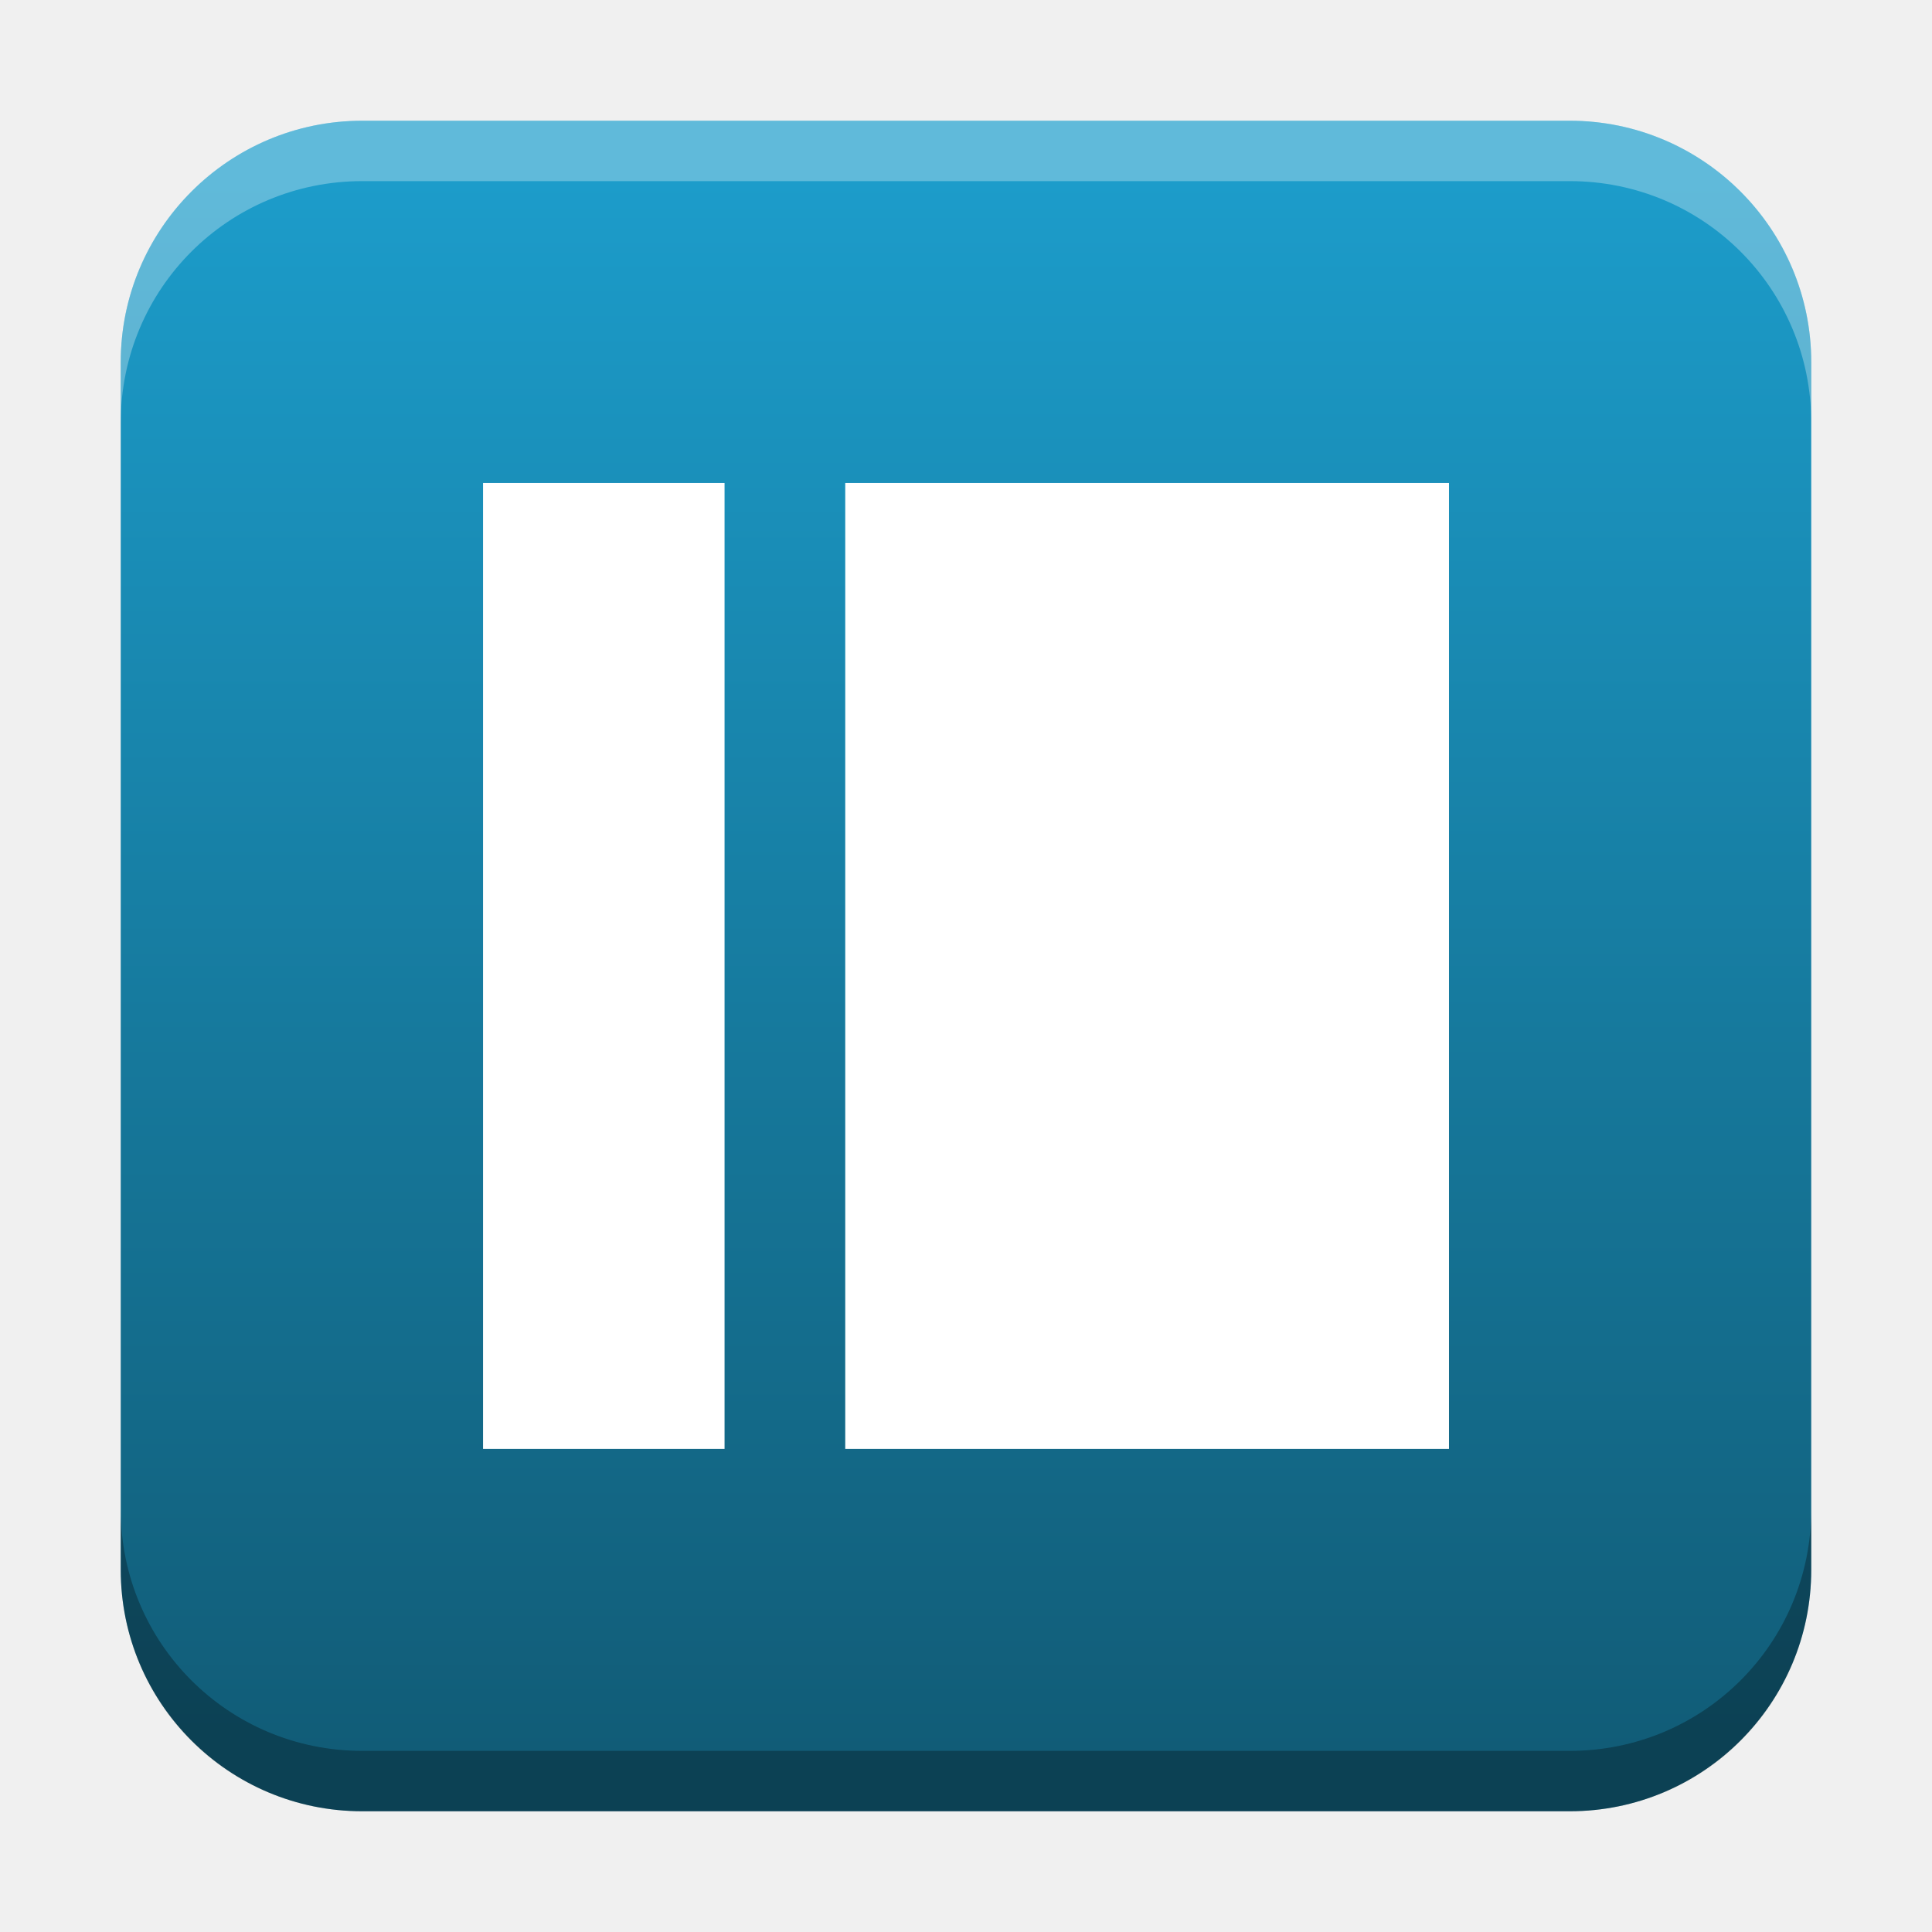
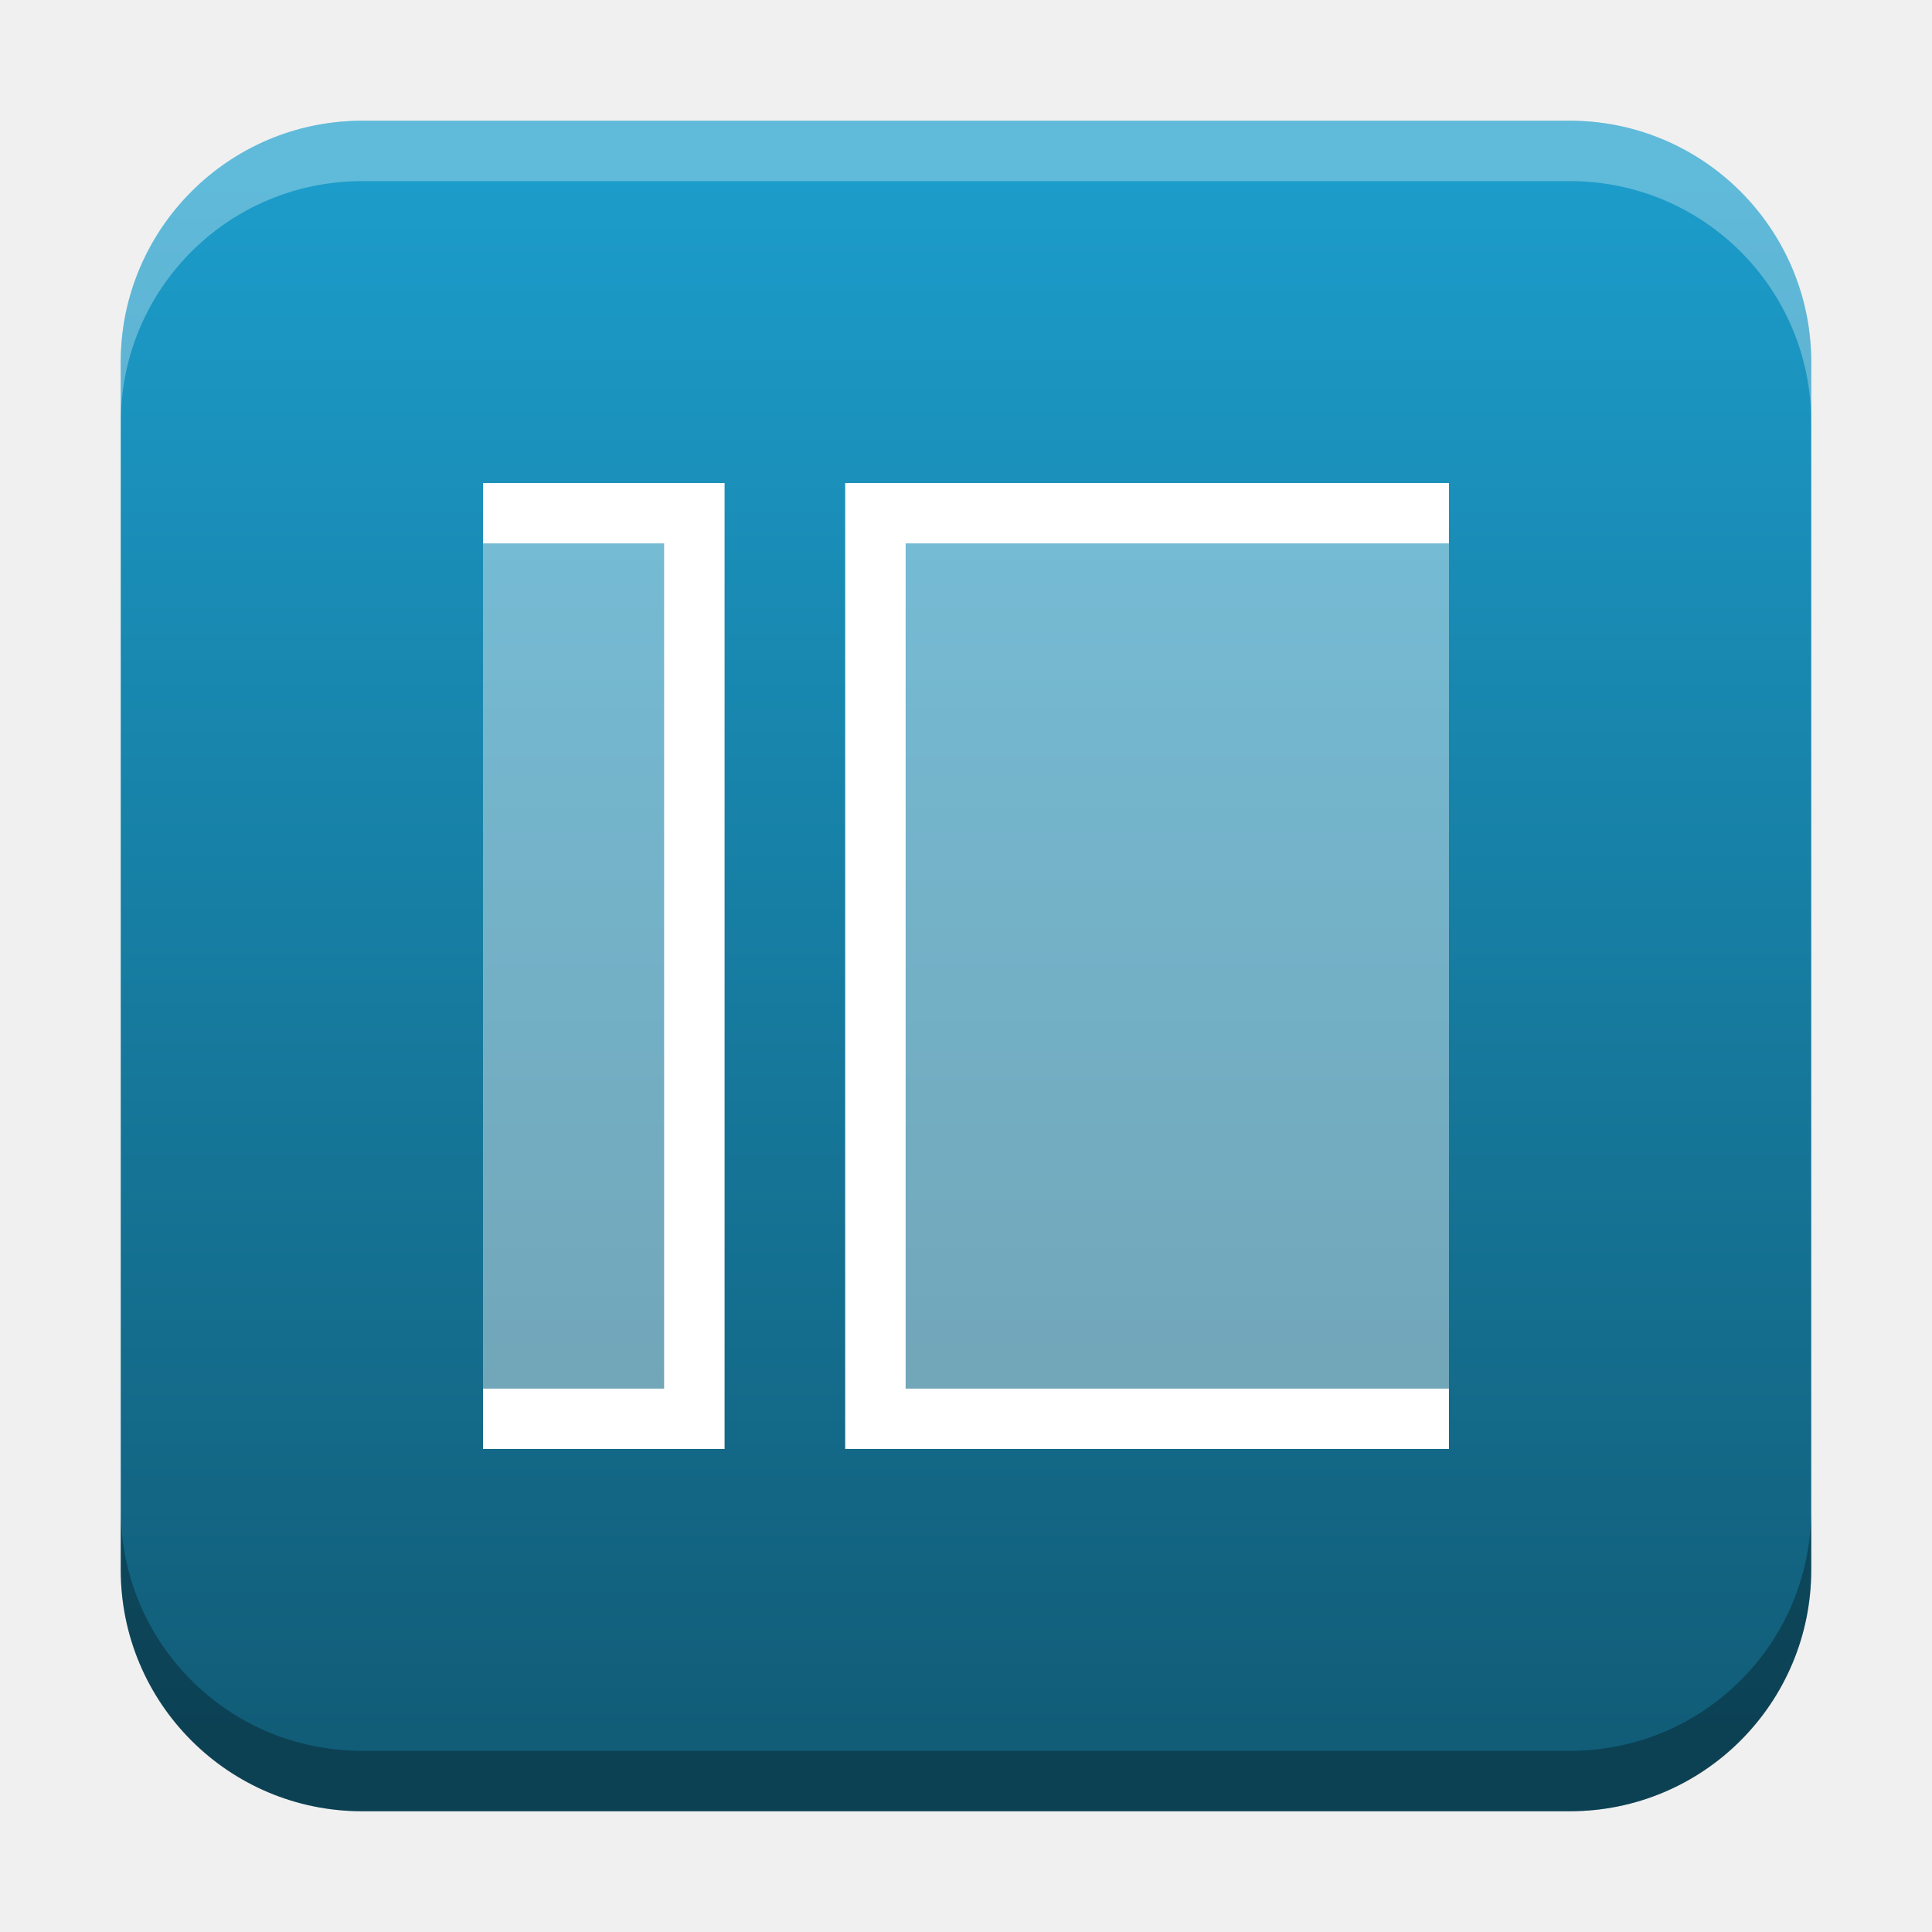
<svg xmlns="http://www.w3.org/2000/svg" xmlns:xlink="http://www.w3.org/1999/xlink" width="32" height="32" id="svg2" version="1.1">
  <defs id="defs4">
-     <linearGradient id="linearGradient1267">
-       <stop style="stop-color:#1c9cca;stop-opacity:1" offset="0" id="stop1265" />
-       <stop style="stop-color:#115c77;stop-opacity:1;" offset="1" id="stop1263" />
-     </linearGradient>
    <linearGradient id="linearGradient8471">
      <stop id="stop8467" offset="0" style="stop-color:#2aa9c7;stop-opacity:1" />
      <stop id="stop8469" offset="1" style="stop-color:#297fcc;stop-opacity:1" />
    </linearGradient>
    <linearGradient id="linearGradient5306">
      <stop style="stop-color:#ffffff;stop-opacity:0.099;" offset="0" id="stop5308" />
      <stop style="stop-color:#ffffff;stop-opacity:0;" offset="1" id="stop5310" />
    </linearGradient>
    <linearGradient id="linearGradient5290">
      <stop style="stop-color:#00ffff;stop-opacity:0.098;" offset="0" id="stop5292" />
      <stop id="stop6740" offset="0.5" style="stop-color:#00ff7f;stop-opacity:0.047;" />
      <stop style="stop-color:#00ff00;stop-opacity:0;" offset="1" id="stop5294" />
    </linearGradient>
    <linearGradient id="linearGradient5188">
      <stop style="stop-color:#64b5f6;stop-opacity:0.247;" offset="0" id="stop5198" />
      <stop style="stop-color:#64b5f6;stop-opacity:0;" offset="1" id="stop5192" />
    </linearGradient>
    <linearGradient id="linearGradient3975">
      <stop style="stop-color:#ff5555;stop-opacity:1;" offset="0" id="stop3977" />
    </linearGradient>
    <linearGradient id="linearGradient3969">
      <stop style="stop-color:#87cdde;stop-opacity:1;" offset="0" id="stop3971" />
    </linearGradient>
    <filter id="filter3945" x="0" y="6" width="1.2" style="color-interpolation-filters:sRGB">
      <feDiffuseLighting id="feDiffuseLighting3947" lighting-color="#fdfdfd" surfaceScale="121.495" diffuseConstant="28.448" />
    </filter>
    <filter id="filter3979" style="color-interpolation-filters:sRGB">
      <feFlood flood-opacity="0.2" flood-color="rgb(0,0,0)" result="flood" id="feFlood3981" />
      <feComposite in="flood" in2="SourceGraphic" operator="in" result="composite1" id="feComposite3983" />
      <feGaussianBlur stdDeviation="6" result="blur" id="feGaussianBlur3985" />
      <feOffset dx="0" dy="6" result="offset" id="feOffset3987" />
      <feComposite in="SourceGraphic" in2="offset" operator="over" result="fbSourceGraphic" id="feComposite3989" />
      <feColorMatrix result="fbSourceGraphicAlpha" in="fbSourceGraphic" values="0 0 0 -1 0 0 0 0 -1 0 0 0 0 -1 0 0 0 0 1 0" id="feColorMatrix3991" />
      <feFlood id="feFlood3993" flood-opacity="0.2" flood-color="rgb(0,0,0)" result="flood" in="fbSourceGraphic" />
      <feComposite id="feComposite3995" in2="fbSourceGraphic" in="flood" operator="in" result="composite1" />
      <feGaussianBlur id="feGaussianBlur3997" stdDeviation="6" result="blur" />
      <feOffset id="feOffset3999" dx="0" dy="6" result="offset" />
      <feComposite id="feComposite4001" in2="offset" in="fbSourceGraphic" operator="over" result="composite2" />
    </filter>
    <filter style="color-interpolation-filters:sRGB" id="filter3876">
      <feFlood flood-opacity="0.2" flood-color="rgb(0,0,0)" result="flood" id="feFlood3878" />
      <feComposite in="flood" in2="SourceGraphic" operator="in" result="composite1" id="feComposite3880" />
      <feGaussianBlur stdDeviation="6" result="blur" id="feGaussianBlur3882" />
      <feOffset dx="0" dy="6" result="offset" id="feOffset3884" />
      <feComposite in="SourceGraphic" in2="offset" operator="over" result="fbSourceGraphic" id="feComposite3886" />
      <feColorMatrix result="fbSourceGraphicAlpha" in="fbSourceGraphic" values="0 0 0 -1 0 0 0 0 -1 0 0 0 0 -1 0 0 0 0 1 0" id="feColorMatrix3888" />
      <feFlood id="feFlood3890" flood-opacity="0.397" flood-color="rgb(0,0,0)" result="flood" in="fbSourceGraphic" />
      <feComposite id="feComposite3892" in2="fbSourceGraphic" in="flood" operator="in" result="composite1" />
      <feGaussianBlur id="feGaussianBlur3894" stdDeviation="19.2" result="blur" />
      <feOffset id="feOffset3896" dx="0" dy="6" result="offset" />
      <feComposite id="feComposite3898" in2="offset" in="fbSourceGraphic" operator="over" result="fbSourceGraphic" />
      <feColorMatrix result="fbSourceGraphicAlpha" in="fbSourceGraphic" values="0 0 0 -1 0 0 0 0 -1 0 0 0 0 -1 0 0 0 0 1 0" id="feColorMatrix3900" />
      <feFlood id="feFlood3902" flood-opacity="0.8" flood-color="rgb(0,0,0)" result="flood" in="fbSourceGraphic" />
      <feComposite id="feComposite3904" in2="fbSourceGraphic" in="flood" operator="in" result="composite1" />
      <feGaussianBlur id="feGaussianBlur3906" stdDeviation="19.2" result="blur" />
      <feOffset id="feOffset3908" dx="0" dy="6" result="offset" />
      <feComposite id="feComposite3910" in2="offset" in="fbSourceGraphic" operator="over" result="fbSourceGraphic" />
      <feColorMatrix result="fbSourceGraphicAlpha" in="fbSourceGraphic" values="0 0 0 -1 0 0 0 0 -1 0 0 0 0 -1 0 0 0 0 1 0" id="feColorMatrix3912" />
      <feFlood id="feFlood3914" flood-opacity="0.8" flood-color="rgb(0,0,0)" result="flood" in="fbSourceGraphic" />
      <feComposite id="feComposite3916" in2="fbSourceGraphic" in="flood" operator="in" result="composite1" />
      <feGaussianBlur id="feGaussianBlur3918" stdDeviation="26.1" result="blur" />
      <feOffset id="feOffset3920" dx="0" dy="6" result="offset" />
      <feComposite id="feComposite3922" in2="offset" in="fbSourceGraphic" operator="over" result="fbSourceGraphic" />
      <feColorMatrix result="fbSourceGraphicAlpha" in="fbSourceGraphic" values="0 0 0 -1 0 0 0 0 -1 0 0 0 0 -1 0 0 0 0 1 0" id="feColorMatrix3924" />
      <feFlood id="feFlood3926" flood-opacity="0.8" flood-color="rgb(0,0,0)" result="flood" in="fbSourceGraphic" />
      <feComposite id="feComposite3928" in2="fbSourceGraphic" in="flood" operator="in" result="composite1" />
      <feGaussianBlur id="feGaussianBlur3930" stdDeviation="35.7" result="blur" />
      <feOffset id="feOffset3932" dx="0" dy="6" result="offset" />
      <feComposite id="feComposite3934" in2="offset" in="fbSourceGraphic" operator="over" result="fbSourceGraphic" />
      <feColorMatrix result="fbSourceGraphicAlpha" in="fbSourceGraphic" values="0 0 0 -1 0 0 0 0 -1 0 0 0 0 -1 0 0 0 0 1 0" id="feColorMatrix3936" />
      <feFlood id="feFlood3938" flood-opacity="0.8" flood-color="rgb(0,0,0)" result="flood" in="fbSourceGraphic" />
      <feComposite id="feComposite3940" in2="fbSourceGraphic" in="flood" operator="in" result="composite1" />
      <feGaussianBlur id="feGaussianBlur3942" stdDeviation="6" result="blur" />
      <feOffset id="feOffset3944" dx="0" dy="6" result="offset" />
      <feComposite id="feComposite3946" in2="offset" in="fbSourceGraphic" operator="over" result="fbSourceGraphic" />
      <feColorMatrix result="fbSourceGraphicAlpha" in="fbSourceGraphic" values="0 0 0 -1 0 0 0 0 -1 0 0 0 0 -1 0 0 0 0 1 0" id="feColorMatrix3948" />
      <feFlood id="feFlood3950" flood-opacity="0.8" flood-color="rgb(0,0,0)" result="flood" in="fbSourceGraphic" />
      <feComposite id="feComposite3952" in2="fbSourceGraphic" in="flood" operator="in" result="composite1" />
      <feGaussianBlur id="feGaussianBlur3954" stdDeviation="21.7" result="blur" />
      <feOffset id="feOffset3956" dx="0" dy="6" result="offset" />
      <feComposite id="feComposite3958" in2="offset" in="fbSourceGraphic" operator="over" result="fbSourceGraphic" />
      <feColorMatrix result="fbSourceGraphicAlpha" in="fbSourceGraphic" values="0 0 0 -1 0 0 0 0 -1 0 0 0 0 -1 0 0 0 0 1 0" id="feColorMatrix3960" />
      <feFlood id="feFlood3962" flood-opacity="0.8" flood-color="rgb(0,0,0)" result="flood" in="fbSourceGraphic" />
      <feComposite id="feComposite3964" in2="fbSourceGraphic" in="flood" operator="in" result="composite1" />
      <feGaussianBlur id="feGaussianBlur3966" stdDeviation="21.7" result="blur" />
      <feOffset id="feOffset3968" dx="0" dy="1.9" result="offset" />
      <feComposite id="feComposite3970" in2="offset" in="fbSourceGraphic" operator="over" result="fbSourceGraphic" />
      <feColorMatrix result="fbSourceGraphicAlpha" in="fbSourceGraphic" values="0 0 0 -1 0 0 0 0 -1 0 0 0 0 -1 0 0 0 0 1 0" id="feColorMatrix3972" />
      <feFlood id="feFlood3974" flood-opacity="0.8" flood-color="rgb(0,0,0)" result="flood" in="fbSourceGraphic" />
      <feComposite id="feComposite3976" in2="fbSourceGraphic" in="flood" operator="in" result="composite1" />
      <feGaussianBlur id="feGaussianBlur3978" stdDeviation="21.7" result="blur" />
      <feOffset id="feOffset3980" dx="3.6" dy="1.9" result="offset" />
      <feComposite id="feComposite3982" in2="offset" in="fbSourceGraphic" operator="over" result="fbSourceGraphic" />
      <feColorMatrix result="fbSourceGraphicAlpha" in="fbSourceGraphic" values="0 0 0 -1 0 0 0 0 -1 0 0 0 0 -1 0 0 0 0 1 0" id="feColorMatrix3984" />
      <feFlood id="feFlood3986" flood-opacity="0.8" flood-color="rgb(0,0,0)" result="flood" in="fbSourceGraphic" />
      <feComposite id="feComposite3988" in2="fbSourceGraphic" in="flood" operator="in" result="composite1" />
      <feGaussianBlur id="feGaussianBlur3990" stdDeviation="21.7" result="blur" />
      <feOffset id="feOffset3992" dx="9.6" dy="1.9" result="offset" />
      <feComposite id="feComposite3994" in2="offset" in="fbSourceGraphic" operator="over" result="fbSourceGraphic" />
      <feColorMatrix result="fbSourceGraphicAlpha" in="fbSourceGraphic" values="0 0 0 -1 0 0 0 0 -1 0 0 0 0 -1 0 0 0 0 1 0" id="feColorMatrix3996" />
      <feFlood id="feFlood3998" flood-opacity="0.8" flood-color="rgb(0,0,0)" result="flood" in="fbSourceGraphic" />
      <feComposite id="feComposite4000" in2="fbSourceGraphic" in="flood" operator="in" result="composite1" />
      <feGaussianBlur id="feGaussianBlur4002" stdDeviation="21.7" result="blur" />
      <feOffset id="feOffset4004" dx="1.2" dy="1.9" result="offset" />
      <feComposite id="feComposite4006" in2="offset" in="fbSourceGraphic" operator="over" result="fbSourceGraphic" />
      <feColorMatrix result="fbSourceGraphicAlpha" in="fbSourceGraphic" values="0 0 0 -1 0 0 0 0 -1 0 0 0 0 -1 0 0 0 0 1 0" id="feColorMatrix4008" />
      <feFlood id="feFlood4010" flood-opacity="0.8" flood-color="rgb(0,0,0)" result="flood" in="fbSourceGraphic" />
      <feComposite id="feComposite4012" in2="fbSourceGraphic" in="flood" operator="in" result="composite1" />
      <feGaussianBlur id="feGaussianBlur4014" stdDeviation="21.7" result="blur" />
      <feOffset id="feOffset4016" dx="-1.4" dy="1.9" result="offset" />
      <feComposite id="feComposite4018" in2="offset" in="fbSourceGraphic" operator="over" result="fbSourceGraphic" />
      <feColorMatrix result="fbSourceGraphicAlpha" in="fbSourceGraphic" values="0 0 0 -1 0 0 0 0 -1 0 0 0 0 -1 0 0 0 0 1 0" id="feColorMatrix4020" />
      <feFlood id="feFlood4022" flood-opacity="0.8" flood-color="rgb(0,0,0)" result="flood" in="fbSourceGraphic" />
      <feComposite id="feComposite4024" in2="fbSourceGraphic" in="flood" operator="in" result="composite1" />
      <feGaussianBlur id="feGaussianBlur4026" stdDeviation="21.7" result="blur" />
      <feOffset id="feOffset4028" dx="0.3" dy="1.9" result="offset" />
      <feComposite id="feComposite4030" in2="offset" in="fbSourceGraphic" operator="over" result="fbSourceGraphic" />
      <feColorMatrix result="fbSourceGraphicAlpha" in="fbSourceGraphic" values="0 0 0 -1 0 0 0 0 -1 0 0 0 0 -1 0 0 0 0 1 0" id="feColorMatrix4032" />
      <feFlood id="feFlood4034" flood-opacity="0.8" flood-color="rgb(0,0,0)" result="flood" in="fbSourceGraphic" />
      <feComposite id="feComposite4036" in2="fbSourceGraphic" in="flood" operator="in" result="composite1" />
      <feGaussianBlur id="feGaussianBlur4038" stdDeviation="21.7" result="blur" />
      <feOffset id="feOffset4040" dx="-8.04912e-16" dy="1.9" result="offset" />
      <feComposite id="feComposite4042" in2="offset" in="fbSourceGraphic" operator="over" result="fbSourceGraphic" />
      <feColorMatrix result="fbSourceGraphicAlpha" in="fbSourceGraphic" values="0 0 0 -1 0 0 0 0 -1 0 0 0 0 -1 0 0 0 0 1 0" id="feColorMatrix4044" />
      <feFlood id="feFlood4046" flood-opacity="0.8" flood-color="rgb(0,0,0)" result="flood" in="fbSourceGraphic" />
      <feComposite id="feComposite4048" in2="fbSourceGraphic" in="flood" operator="in" result="composite1" />
      <feGaussianBlur id="feGaussianBlur4050" stdDeviation="21.7" result="blur" />
      <feOffset id="feOffset4052" dx="-8.04912e-16" dy="3.6" result="offset" />
      <feComposite id="feComposite4054" in2="offset" in="fbSourceGraphic" operator="over" result="fbSourceGraphic" />
      <feColorMatrix result="fbSourceGraphicAlpha" in="fbSourceGraphic" values="0 0 0 -1 0 0 0 0 -1 0 0 0 0 -1 0 0 0 0 1 0" id="feColorMatrix4056" />
      <feFlood id="feFlood4058" flood-opacity="0.8" flood-color="rgb(0,0,0)" result="flood" in="fbSourceGraphic" />
      <feComposite id="feComposite4060" in2="fbSourceGraphic" in="flood" operator="in" result="composite1" />
      <feGaussianBlur id="feGaussianBlur4062" stdDeviation="6" result="blur" />
      <feOffset id="feOffset4064" dx="-8.04912e-16" dy="3.6" result="offset" />
      <feComposite id="feComposite4066" in2="offset" in="fbSourceGraphic" operator="over" result="fbSourceGraphic" />
      <feColorMatrix result="fbSourceGraphicAlpha" in="fbSourceGraphic" values="0 0 0 -1 0 0 0 0 -1 0 0 0 0 -1 0 0 0 0 1 0" id="feColorMatrix4080" />
      <feFlood id="feFlood4082" flood-opacity="0.8" flood-color="rgb(0,0,0)" result="flood" in="fbSourceGraphic" />
      <feComposite id="feComposite4084" in2="fbSourceGraphic" in="flood" operator="in" result="composite1" />
      <feGaussianBlur id="feGaussianBlur4086" stdDeviation="6" result="blur" />
      <feOffset id="feOffset4088" dx="-8.04912e-16" dy="3.6" result="offset" />
      <feComposite id="feComposite4090" in2="offset" in="fbSourceGraphic" operator="over" result="fbSourceGraphic" />
      <feColorMatrix result="fbSourceGraphicAlpha" in="fbSourceGraphic" values="0 0 0 -1 0 0 0 0 -1 0 0 0 0 -1 0 0 0 0 1 0" id="feColorMatrix4092" />
      <feFlood id="feFlood4094" flood-opacity="0.8" flood-color="rgb(0,0,0)" result="flood" in="fbSourceGraphic" />
      <feComposite id="feComposite4096" in2="fbSourceGraphic" in="flood" operator="in" result="composite1" />
      <feGaussianBlur id="feGaussianBlur4098" stdDeviation="6" result="blur" />
      <feOffset id="feOffset4100" dx="-8.04912e-16" dy="7.7" result="offset" />
      <feComposite id="feComposite4102" in2="offset" in="fbSourceGraphic" operator="over" result="fbSourceGraphic" />
      <feColorMatrix result="fbSourceGraphicAlpha" in="fbSourceGraphic" values="0 0 0 -1 0 0 0 0 -1 0 0 0 0 -1 0 0 0 0 1 0" id="feColorMatrix4104" />
      <feFlood id="feFlood4106" flood-opacity="0.8" flood-color="rgb(0,0,0)" result="flood" in="fbSourceGraphic" />
      <feComposite id="feComposite4108" in2="fbSourceGraphic" in="flood" operator="in" result="composite1" />
      <feGaussianBlur id="feGaussianBlur4110" stdDeviation="6" result="blur" />
      <feOffset id="feOffset4112" dx="-8.04912e-16" dy="11.6" result="offset" />
      <feComposite id="feComposite4114" in2="offset" in="fbSourceGraphic" operator="over" result="fbSourceGraphic" />
      <feColorMatrix result="fbSourceGraphicAlpha" in="fbSourceGraphic" values="0 0 0 -1 0 0 0 0 -1 0 0 0 0 -1 0 0 0 0 1 0" id="feColorMatrix4116" />
      <feFlood id="feFlood4118" flood-opacity="0.5" flood-color="rgb(0,0,0)" result="flood" in="fbSourceGraphic" />
      <feComposite id="feComposite4120" in2="fbSourceGraphic" in="flood" operator="in" result="composite1" />
      <feGaussianBlur id="feGaussianBlur4122" stdDeviation="6" result="blur" />
      <feOffset id="feOffset4124" dx="-8.04912e-16" dy="11.6" result="offset" />
      <feComposite id="feComposite4126" in2="offset" in="fbSourceGraphic" operator="over" result="fbSourceGraphic" />
      <feColorMatrix result="fbSourceGraphicAlpha" in="fbSourceGraphic" values="0 0 0 -1 0 0 0 0 -1 0 0 0 0 -1 0 0 0 0 1 0" id="feColorMatrix4128" />
      <feFlood id="feFlood4130" flood-opacity="0.3" flood-color="rgb(0,0,0)" result="flood" in="fbSourceGraphic" />
      <feComposite id="feComposite4132" in2="fbSourceGraphic" in="flood" operator="in" result="composite1" />
      <feGaussianBlur id="feGaussianBlur4134" stdDeviation="6" result="blur" />
      <feOffset id="feOffset4136" dx="-8.04912e-16" dy="11.6" result="offset" />
      <feComposite id="feComposite4138" in2="offset" in="fbSourceGraphic" operator="over" result="fbSourceGraphic" />
      <feColorMatrix result="fbSourceGraphicAlpha" in="fbSourceGraphic" values="0 0 0 -1 0 0 0 0 -1 0 0 0 0 -1 0 0 0 0 1 0" id="feColorMatrix4140" />
      <feFlood id="feFlood4142" flood-opacity="0.2" flood-color="rgb(0,0,0)" result="flood" in="fbSourceGraphic" />
      <feComposite id="feComposite4144" in2="fbSourceGraphic" in="flood" operator="in" result="composite1" />
      <feGaussianBlur id="feGaussianBlur4146" stdDeviation="6" result="blur" />
      <feOffset id="feOffset4148" dx="-8.04912e-16" dy="11.6" result="offset" />
      <feComposite id="feComposite4150" in2="offset" in="fbSourceGraphic" operator="over" result="fbSourceGraphic" />
      <feColorMatrix result="fbSourceGraphicAlpha" in="fbSourceGraphic" values="0 0 0 -1 0 0 0 0 -1 0 0 0 0 -1 0 0 0 0 1 0" id="feColorMatrix4152" />
      <feFlood id="feFlood4154" flood-opacity="0.2" flood-color="rgb(0,0,0)" result="flood" in="fbSourceGraphic" />
      <feComposite id="feComposite4156" in2="fbSourceGraphic" in="flood" operator="in" result="composite1" />
      <feGaussianBlur id="feGaussianBlur4158" stdDeviation="6" result="blur" />
      <feOffset id="feOffset4160" dx="-8.04912e-16" dy="11.6" result="offset" />
      <feComposite id="feComposite4162" in2="offset" in="fbSourceGraphic" operator="over" result="fbSourceGraphic" />
      <feColorMatrix result="fbSourceGraphicAlpha" in="fbSourceGraphic" values="0 0 0 -1 0 0 0 0 -1 0 0 0 0 -1 0 0 0 0 1 0" id="feColorMatrix4164" />
      <feFlood id="feFlood4166" flood-opacity="0.2" flood-color="rgb(0,0,0)" result="flood" in="fbSourceGraphic" />
      <feComposite id="feComposite4168" in2="fbSourceGraphic" in="flood" operator="in" result="composite1" />
      <feGaussianBlur id="feGaussianBlur4170" stdDeviation="6" result="blur" />
      <feOffset id="feOffset4172" dx="-8.04912e-16" dy="6" result="offset" />
      <feComposite id="feComposite4174" in2="offset" in="fbSourceGraphic" operator="over" result="composite2" />
    </filter>
    <filter id="filter4522" style="color-interpolation-filters:sRGB">
      <feGaussianBlur stdDeviation="3" id="feGaussianBlur4524" />
      <feColorMatrix result="fbSourceGraphic" values="1 0 0 0 0 0 1 0 0 0 0 0 1 0 0 0 0 0 6 -2.5 " id="feColorMatrix4526" />
    </filter>
    <filter id="filter4576" style="color-interpolation-filters:sRGB">
      <feGaussianBlur stdDeviation="3" id="feGaussianBlur4578" />
      <feColorMatrix result="fbSourceGraphic" values="1 0 0 0 0 0 1 0 0 0 0 0 1 0 0 0 0 0 6 -2.5 " id="feColorMatrix4580" />
    </filter>
    <filter id="filter4576-0" style="color-interpolation-filters:sRGB">
      <feGaussianBlur stdDeviation="3" id="feGaussianBlur4578-8" />
      <feColorMatrix result="fbSourceGraphic" values="1 0 0 0 0 0 1 0 0 0 0 0 1 0 0 0 0 0 6 -2.5 " id="feColorMatrix4580-0" />
    </filter>
    <filter id="filter4576-0-0" style="color-interpolation-filters:sRGB">
      <feGaussianBlur stdDeviation="3" id="feGaussianBlur4578-8-5" />
      <feColorMatrix result="fbSourceGraphic" values="1 0 0 0 0 0 1 0 0 0 0 0 1 0 0 0 0 0 6 -2.5 " id="feColorMatrix4580-0-2" />
    </filter>
    <filter id="filter4576-0-0-4" style="color-interpolation-filters:sRGB">
      <feGaussianBlur stdDeviation="3" id="feGaussianBlur4578-8-5-2" />
      <feColorMatrix result="fbSourceGraphic" values="1 0 0 0 0 0 1 0 0 0 0 0 1 0 0 0 0 0 6 -2.5 " id="feColorMatrix4580-0-2-7" />
    </filter>
    <radialGradient xlink:href="#linearGradient5306" id="radialGradient5296" cx="9" cy="1032.112" fx="9" fy="1032.112" r="10.125" gradientUnits="userSpaceOnUse" gradientTransform="matrix(1.944444,0,0,1.944447,-13.5625,-977.5881)" />
    <linearGradient xlink:href="#linearGradient5306" id="linearGradient5312" x1="-15.75" y1="1029.3" x2="23.625" y2="1029.3" gradientUnits="userSpaceOnUse" />
    <linearGradient id="linearGradient3783-1">
      <stop id="stop3785-2" offset="0" style="stop-color:#1e94d3;stop-opacity:1;" />
      <stop style="stop-color:#1e94d3;stop-opacity:1;" offset="1" id="stop3803-6" />
    </linearGradient>
    <linearGradient gradientUnits="userSpaceOnUse" y2="50" x2="30" y1="90" x1="-10" id="linearGradient3827-7" xlink:href="#linearGradient3783-1" />
    <linearGradient gradientUnits="userSpaceOnUse" y2="50" x2="30" y1="90" x1="-10" id="linearGradient3827" xlink:href="#linearGradient3783" />
    <linearGradient id="linearGradient3783">
      <stop id="stop3785" offset="0" style="stop-color:#1e94d3;stop-opacity:1;" />
      <stop style="stop-color:#1e94d3;stop-opacity:1;" offset="1" id="stop3803" />
    </linearGradient>
    <linearGradient id="linearGradient3821">
      <stop id="stop3823" offset="0" style="stop-color:#37aee2;stop-opacity:1;" />
      <stop id="stop3825" offset="1" style="stop-color:#1e96c8;stop-opacity:1;" />
    </linearGradient>
    <linearGradient id="linearGradient3829">
      <stop style="stop-color:#1f96d4;stop-opacity:1;" offset="0" id="stop3831" />
      <stop style="stop-color:#37aee2;stop-opacity:1;" offset="1" id="stop3833" />
    </linearGradient>
    <linearGradient id="linearGradient3877">
      <stop id="stop3879" offset="0" style="stop-color:#eff7fc;stop-opacity:1;" />
      <stop id="stop3881" offset="1" style="stop-color:#ffffff;stop-opacity:1;" />
    </linearGradient>
    <linearGradient id="linearGradient3689">
      <stop id="stop3691" offset="0" style="stop-color:#f68000;stop-opacity:1;" />
      <stop id="stop3693" offset="1" style="stop-color:#fd9800;stop-opacity:1;" />
    </linearGradient>
    <linearGradient id="linearGradient3675">
      <stop id="stop3677" offset="0" style="stop-color:#ffb900;stop-opacity:1;" />
      <stop id="stop3679" offset="1" style="stop-color:#ffd76b;stop-opacity:1;" />
    </linearGradient>
    <linearGradient y2="463.262" x2="412.23" y1="461.921" x1="-113.893" gradientUnits="userSpaceOnUse" id="linearGradient3840" xlink:href="#linearGradient3675" />
    <linearGradient id="linearGradient3634">
      <stop style="stop-color:#7a8288;stop-opacity:1;" offset="0" id="stop3636" />
      <stop id="stop3638" offset="0.076" style="stop-color:#9fa3a7;stop-opacity:1;" />
      <stop style="stop-color:#7d858b;stop-opacity:1;" offset="1" id="stop3640" />
    </linearGradient>
    <linearGradient y2="12.703" x2="151.346" y1="-0.642" x1="107.209" gradientTransform="matrix(0.2822222,0,0,0.2822222,-0.1398399,-0.01181449)" gradientUnits="userSpaceOnUse" id="linearGradient3838" xlink:href="#linearGradient3634" />
    <linearGradient id="linearGradient3712">
      <stop id="stop3714" offset="0" style="stop-color:#a1abb2;stop-opacity:1;" />
      <stop style="stop-color:#eaeced;stop-opacity:1;" offset="0.148" id="stop3720" />
      <stop id="stop3716" offset="1" style="stop-color:#c6ccd0;stop-opacity:1;" />
    </linearGradient>
    <linearGradient y2="27.389" x2="164.759" y1="12.641" x1="104.886" gradientUnits="userSpaceOnUse" id="linearGradient3836" xlink:href="#linearGradient3712" />
    <linearGradient id="linearGradient3702">
      <stop id="stop3704" offset="0" style="stop-color:#7a8288;stop-opacity:1;" />
      <stop style="stop-color:#9fa3a7;stop-opacity:1;" offset="0.529" id="stop3710" />
      <stop id="stop3706" offset="1" style="stop-color:#7d858b;stop-opacity:1;" />
    </linearGradient>
    <linearGradient y2="268.415" x2="334.031" y1="252.484" x1="18.875" gradientUnits="userSpaceOnUse" id="linearGradient3834" xlink:href="#linearGradient3702" />
    <linearGradient id="linearGradient3626">
      <stop style="stop-color:#a1abb2;stop-opacity:1;" offset="0" id="stop3628" />
      <stop id="stop3630" offset="0.083" style="stop-color:#eaeced;stop-opacity:1;" />
      <stop style="stop-color:#c6ccd0;stop-opacity:1;" offset="1" id="stop3632" />
    </linearGradient>
    <linearGradient y2="290.7" x2="278.432" y1="228.6" x1="44.104" gradientUnits="userSpaceOnUse" id="linearGradient3832" xlink:href="#linearGradient3626" />
    <linearGradient id="linearGradient3646">
      <stop id="stop3648" offset="0" style="stop-color:#f48200;stop-opacity:0;" />
      <stop style="stop-color:#f48200;stop-opacity:0.728;" offset="0.589" id="stop3654" />
      <stop id="stop3658" offset="0.816" style="stop-color:#cc5f00;stop-opacity:1;" />
      <stop id="stop3650" offset="1" style="stop-color:#a43d00;stop-opacity:1;" />
    </linearGradient>
    <linearGradient y2="55.356" x2="261.622" y1="70.105" x1="115.202" gradientUnits="userSpaceOnUse" id="linearGradient3830" xlink:href="#linearGradient3646" />
    <linearGradient id="linearGradient3668">
      <stop style="stop-color:#9b4400;stop-opacity:1;" offset="0" id="stop3670" />
      <stop style="stop-color:#e56300;stop-opacity:1;" offset="1" id="stop3672" />
    </linearGradient>
    <linearGradient y2="108.988" x2="93.522" y1="102.284" x1="64.751" gradientUnits="userSpaceOnUse" id="linearGradient3828" xlink:href="#linearGradient3668" />
    <linearGradient id="linearGradient3649">
      <stop id="stop3651" offset="0" style="stop-color:#e26400;stop-opacity:1;" />
      <stop id="stop3653" offset="1" style="stop-color:#ffb900;stop-opacity:1;" />
    </linearGradient>
    <linearGradient y2="125.316" x2="44.376" y1="100.342" x1="40.775" gradientTransform="matrix(1,0,0,1.020233,0,-1.423461)" gradientUnits="userSpaceOnUse" id="linearGradient3826" xlink:href="#linearGradient3649" />
    <linearGradient id="linearGradient3689-2">
      <stop id="stop3691-2" offset="0" style="stop-color:#f68000;stop-opacity:1;" />
      <stop id="stop3693-3" offset="1" style="stop-color:#fd9800;stop-opacity:1;" />
    </linearGradient>
    <linearGradient id="linearGradient3675-8">
      <stop id="stop3677-4" offset="0" style="stop-color:#ffb900;stop-opacity:1;" />
      <stop id="stop3679-7" offset="1" style="stop-color:#ffd76b;stop-opacity:1;" />
    </linearGradient>
    <linearGradient y2="463.262" x2="412.23" y1="461.921" x1="-113.893" gradientUnits="userSpaceOnUse" id="linearGradient3840-4" xlink:href="#linearGradient3675-8" />
    <linearGradient id="linearGradient3634-7">
      <stop style="stop-color:#7a8288;stop-opacity:1;" offset="0" id="stop3636-4" />
      <stop id="stop3638-6" offset="0.076" style="stop-color:#9fa3a7;stop-opacity:1;" />
      <stop style="stop-color:#7d858b;stop-opacity:1;" offset="1" id="stop3640-9" />
    </linearGradient>
    <linearGradient y2="12.703" x2="151.346" y1="-0.642" x1="107.209" gradientTransform="matrix(0.2822222,0,0,0.2822222,-0.1398399,-0.01181449)" gradientUnits="userSpaceOnUse" id="linearGradient3838-1" xlink:href="#linearGradient3634-7" />
    <linearGradient id="linearGradient3712-7">
      <stop id="stop3714-7" offset="0" style="stop-color:#a1abb2;stop-opacity:1;" />
      <stop style="stop-color:#eaeced;stop-opacity:1;" offset="0.148" id="stop3720-2" />
      <stop id="stop3716-3" offset="1" style="stop-color:#c6ccd0;stop-opacity:1;" />
    </linearGradient>
    <linearGradient y2="27.389" x2="164.759" y1="12.641" x1="104.886" gradientUnits="userSpaceOnUse" id="linearGradient3836-7" xlink:href="#linearGradient3712-7" />
    <linearGradient id="linearGradient3702-3">
      <stop id="stop3704-5" offset="0" style="stop-color:#7a8288;stop-opacity:1;" />
      <stop style="stop-color:#9fa3a7;stop-opacity:1;" offset="0.529" id="stop3710-4" />
      <stop id="stop3706-4" offset="1" style="stop-color:#7d858b;stop-opacity:1;" />
    </linearGradient>
    <linearGradient y2="268.415" x2="334.031" y1="252.484" x1="18.875" gradientUnits="userSpaceOnUse" id="linearGradient3834-9" xlink:href="#linearGradient3702-3" />
    <linearGradient id="linearGradient3626-6">
      <stop style="stop-color:#a1abb2;stop-opacity:1;" offset="0" id="stop3628-0" />
      <stop id="stop3630-5" offset="0.083" style="stop-color:#eaeced;stop-opacity:1;" />
      <stop style="stop-color:#c6ccd0;stop-opacity:1;" offset="1" id="stop3632-7" />
    </linearGradient>
    <linearGradient y2="290.7" x2="278.432" y1="228.6" x1="44.104" gradientUnits="userSpaceOnUse" id="linearGradient3832-3" xlink:href="#linearGradient3626-6" />
    <linearGradient id="linearGradient3646-6">
      <stop id="stop3648-6" offset="0" style="stop-color:#f48200;stop-opacity:0;" />
      <stop style="stop-color:#f48200;stop-opacity:0.728;" offset="0.589" id="stop3654-6" />
      <stop id="stop3658-4" offset="0.816" style="stop-color:#cc5f00;stop-opacity:1;" />
      <stop id="stop3650-0" offset="1" style="stop-color:#a43d00;stop-opacity:1;" />
    </linearGradient>
    <linearGradient y2="55.356" x2="261.622" y1="70.105" x1="115.202" gradientUnits="userSpaceOnUse" id="linearGradient3830-6" xlink:href="#linearGradient3646-6" />
    <linearGradient id="linearGradient3668-5">
      <stop style="stop-color:#9b4400;stop-opacity:1;" offset="0" id="stop3670-3" />
      <stop style="stop-color:#e56300;stop-opacity:1;" offset="1" id="stop3672-2" />
    </linearGradient>
    <linearGradient y2="108.988" x2="93.522" y1="102.284" x1="64.751" gradientUnits="userSpaceOnUse" id="linearGradient3828-1" xlink:href="#linearGradient3668-5" />
    <linearGradient id="linearGradient3649-3">
      <stop id="stop3651-9" offset="0" style="stop-color:#e26400;stop-opacity:1;" />
      <stop id="stop3653-7" offset="1" style="stop-color:#ffb900;stop-opacity:1;" />
    </linearGradient>
    <linearGradient y2="125.316" x2="44.376" y1="100.342" x1="40.775" gradientTransform="matrix(1,0,0,1.020233,0,-1.423461)" gradientUnits="userSpaceOnUse" id="linearGradient3826-1" xlink:href="#linearGradient3649-3" />
    <linearGradient id="linearGradient2460" y2="44.984" gradientUnits="userSpaceOnUse" x2="19.36" y1="21.031" x1="19.245">
      <stop id="stop3602" style="stop-color:#fafafa;stop-opacity:1;" offset="0" />
      <stop id="stop3604" style="stop-color:#f0f0f0;stop-opacity:1;" offset="1" />
    </linearGradient>
    <linearGradient xlink:href="#linearGradient2460" id="linearGradient3157" gradientUnits="userSpaceOnUse" gradientTransform="matrix(12.10256,0,0,12.10256,-34.46825,-46.18711)" x1="18.93" y1="6.295" x2="19.36" y2="36.644" />
    <linearGradient id="linearGradient5479-2">
      <stop id="stop5481-7" offset="0" style="stop-color:#be5300;stop-opacity:1;" />
      <stop style="stop-color:#f07300;stop-opacity:1" offset="0.763" id="stop5483-4" />
      <stop id="stop5485-2" offset="1" style="stop-color:#e67700;stop-opacity:1;" />
    </linearGradient>
    <linearGradient y2="134.644" x2="128.507" y1="101.118" x1="4.11" gradientTransform="matrix(1.235159,0,0,1.235159,262.2571,326.9873)" gradientUnits="userSpaceOnUse" id="linearGradient3900" xlink:href="#linearGradient5479-2" />
    <linearGradient id="linearGradient5479-6">
      <stop style="stop-color:#be5300;stop-opacity:1;" offset="0" id="stop5481-6" />
      <stop id="stop5483-0" offset="0.763" style="stop-color:#f07300;stop-opacity:1" />
      <stop style="stop-color:#e67700;stop-opacity:1;" offset="1" id="stop5485-5" />
    </linearGradient>
    <linearGradient xlink:href="#linearGradient5479-6" id="linearGradient5467-1" gradientUnits="userSpaceOnUse" gradientTransform="matrix(1.235159,0,0,1.235159,262.2571,326.9873)" x1="4.11" y1="101.118" x2="128.507" y2="134.644" />
    <linearGradient id="linearGradient5447">
      <stop id="stop5451" offset="0" style="stop-color:#e66e00;stop-opacity:1;" />
      <stop style="stop-color:#e67700;stop-opacity:1;" offset="1" id="stop5453" />
    </linearGradient>
    <linearGradient id="linearGradient5479">
      <stop style="stop-color:#be5300;stop-opacity:1;" offset="0" id="stop5481" />
      <stop id="stop5483" offset="0.763" style="stop-color:#f07300;stop-opacity:1" />
      <stop style="stop-color:#e67700;stop-opacity:1;" offset="1" id="stop5485" />
    </linearGradient>
    <linearGradient xlink:href="#linearGradient5479" id="linearGradient5467" gradientUnits="userSpaceOnUse" gradientTransform="matrix(1.235159,0,0,1.235159,262.2571,326.9873)" x1="4.11" y1="101.118" x2="128.507" y2="134.644" />
    <linearGradient gradientTransform="matrix(1.005865,0,0,0.994169,100,0)" gradientUnits="userSpaceOnUse" id="linearGradient3416" y2="7.017" x2="45.448" y1="92.54" x1="45.448">
      <stop offset="0" style="stop-color:#000000;stop-opacity:1" id="stop3418" />
      <stop offset="1" style="stop-color:#000000;stop-opacity:0.588" id="stop3420" />
    </linearGradient>
    <linearGradient xlink:href="#ButtonShadow-0-1-1-5" id="linearGradient5342" gradientUnits="userSpaceOnUse" gradientTransform="matrix(1.007415,0,0,1.007415,-810.4888,593.1369)" x1="1012.513" y1="484.417" x2="1006.808" y2="20.626" />
    <linearGradient gradientTransform="matrix(1.005865,0,0,0.994169,100,0)" gradientUnits="userSpaceOnUse" id="linearGradient3409" y2="7.017" x2="45.448" y1="92.54" x1="45.448">
      <stop offset="0" style="stop-color:#000000;stop-opacity:1" id="stop3411" />
      <stop offset="1" style="stop-color:#000000;stop-opacity:0.588" id="stop3413" />
    </linearGradient>
    <linearGradient gradientTransform="matrix(1.005865,0,0,0.994169,100,0)" gradientUnits="userSpaceOnUse" id="linearGradient3402" y2="7.017" x2="45.448" y1="92.54" x1="45.448">
      <stop offset="0" style="stop-color:#000000;stop-opacity:1" id="stop3404" />
      <stop offset="1" style="stop-color:#000000;stop-opacity:0.588" id="stop3406" />
    </linearGradient>
    <linearGradient gradientTransform="matrix(1.005865,0,0,0.994169,100,0)" gradientUnits="userSpaceOnUse" id="linearGradient3395" y2="7.017" x2="45.448" y1="92.54" x1="45.448">
      <stop offset="0" style="stop-color:#000000;stop-opacity:1" id="stop3397" />
      <stop offset="1" style="stop-color:#000000;stop-opacity:0.588" id="stop3399" />
    </linearGradient>
    <linearGradient gradientTransform="matrix(1.005865,0,0,0.994169,100,0)" gradientUnits="userSpaceOnUse" id="ButtonShadow-0-1-1-5" y2="7.017" x2="45.448" y1="92.54" x1="45.448">
      <stop offset="0" style="stop-color:#000000;stop-opacity:1" id="stop3750-8-9-3-6" />
      <stop offset="1" style="stop-color:#000000;stop-opacity:0.588" id="stop3752-5-6-4-2" />
    </linearGradient>
    <linearGradient id="linearGradient4046">
      <stop offset="0" style="stop-color:#000000;stop-opacity:1;" id="stop4048" />
      <stop offset="1" style="stop-color:#ffffff;stop-opacity:0.2" id="stop4050" />
    </linearGradient>
    <linearGradient id="linearGradient3737">
      <stop offset="0" style="stop-color:#ffffff;stop-opacity:1" id="stop3739" />
      <stop offset="1" style="stop-color:#ffffff;stop-opacity:0" id="stop3741" />
    </linearGradient>
    <linearGradient id="linearGradient4487">
      <stop offset="0" style="stop-color:#000000;stop-opacity:1" id="stop4489" />
      <stop offset="1" style="stop-color:#000000;stop-opacity:0" id="stop4491" />
    </linearGradient>
    <linearGradient y2="251.661" x2="1011.953" y1="476.26" x1="1016.104" gradientTransform="translate(-146.2203,369.0885)" gradientUnits="userSpaceOnUse" id="linearGradient4082" xlink:href="#linearGradient4487" />
    <linearGradient xlink:href="#SVGID_2_" id="linearGradient3803" x1="259.994" y1="44" x2="259.994" y2="464" gradientUnits="userSpaceOnUse" />
    <linearGradient y2="217.459" x2="200.051" y1="185.074" x1="200.051" gradientTransform="matrix(9.257474,0,0,9.257474,-1595.928,-1607.211)" gradientUnits="userSpaceOnUse" id="linearGradient3017" xlink:href="#SVGID_2_" />
    <linearGradient xlink:href="#SVGID_2_" id="linearGradient3021" gradientUnits="userSpaceOnUse" gradientTransform="matrix(13.57763,0,0,13.57763,-2026.162,-2566.71)" x1="200.051" y1="185.074" x2="200.051" y2="217.459" />
    <linearGradient y2="217.459" x2="200.051" y1="185.074" x1="200.051" gradientUnits="userSpaceOnUse" id="SVGID_2_">
      <stop id="stop13" style="stop-color:#61B74A" offset="0" />
      <stop id="stop15" style="stop-color:#449934" offset="1" />
    </linearGradient>
    <radialGradient gradientUnits="userSpaceOnUse" gradientTransform="matrix(1,0,0,1.049991,0,-19.27059)" r="191.619" fy="385.484" fx="558.354" cy="385.484" cx="558.354" id="radialGradient3867" xlink:href="#XMLID_74_-8-1" />
    <linearGradient y2="48.085" x2="78.466" y1="56.301" x1="64.478" gradientUnits="userSpaceOnUse" id="XMLID_74_-8-1">
      <stop id="stop155-3-8" style="stop-color:#ffffff;stop-opacity:1;" offset="0" />
      <stop id="stop157-94-6" style="stop-color:#e6e6e6;stop-opacity:1;" offset="1" />
    </linearGradient>
    <linearGradient xlink:href="#linearGradient1267" id="linearGradient8465" x1="14.999" y1="1095.773" x2="14.999" y2="1121.773" gradientUnits="userSpaceOnUse" />
+     <linearGradient id="linearGradient1267">
+       <stop style="stop-color:#1c9cca;stop-opacity:1" offset="0" id="stop1265" />
+       <stop style="stop-color:#115c77;stop-opacity:1;" offset="1" id="stop1263" />
+     </linearGradient>
  </defs>
  <g id="layer1" transform="translate(1.000843,-1092.773)" style="display:inline">
-     <g id="g4337" transform="translate(-22.32045,1056.494)">
-       <g id="g4666" transform="matrix(0.3360054,0,0,0.3360054,1.52959,73.04255)" />
-       <g id="g5363" transform="matrix(0.3718735,0,0,0.3718735,38.80174,63.23904)">
-         <g id="g5646" transform="matrix(2.689087,0,0,2.689087,-82.90587,-48.45008)" />
-       </g>
-     </g>
-     <g id="g4198" transform="matrix(0.2626426,0,0,0.2626426,1.220109,1094.215)" />
-     <g id="g6215" transform="matrix(0.2565045,0,0,0.2565045,1.50301,1094.209)" />
-     <rect style="opacity:1;fill:url(#linearGradient8465);fill-opacity:1.0;stroke:none;stroke-width:2;paint-order:markers stroke fill" id="rect7796" width="28" height="28" x="0.999" y="1094.773" ry="4" />
+     <rect style="opacity:1;fill:url(#linearGradient8465);fill-opacity:1;stroke:none;stroke-width:2;paint-order:markers stroke fill" id="rect7796" width="28" height="28" x="0.999" y="1094.773" ry="4" />
    <path id="rect7982" style="opacity:0.3;fill:#ffffff;fill-opacity:1;stroke-width:2;paint-order:markers stroke fill" d="M 6,2 C 3.784,2 2,3.784 2,6 V 7 C 2,4.784 3.784,3 6,3 h 20 c 2.216,0 4,1.784 4,4 V 6 C 30,3.784 28.216,2 26,2 Z" transform="translate(-1.000843,1092.773)" />
    <path id="path8382" style="opacity:0.3;fill:#000000;fill-opacity:1;stroke-width:2;paint-order:markers stroke fill" d="m 4.999,1122.773 c -2.216,0 -4,-1.784 -4,-4 v -1 c 0,2.216 1.784,4 4,4 H 24.999 c 2.216,0 4,-1.784 4,-4 v 1 c 0,2.216 -1.784,4 -4,4 z" />
  </g>
  <g id="layer3" style="display:none;opacity:0.963" transform="translate(1.000843,1.0005)">
    <rect style="opacity:0.2;fill:#000000;stroke-width:2;paint-order:markers stroke fill" id="rect6364" width="16" height="16" x="6.999" y="6.999" ry="0" />
  </g>
  <g id="layer2" transform="translate(1.000843,1.0005)" style="display:inline">
-     <rect x="7" y="6.999" width="4" height="15.999" ry="0" style="display:inline;fill:#ffffff;stroke-width:1.6;paint-order:markers stroke fill" id="rect1474" />
-     <rect x="12.999" y="6.999" width="10" height="15.999" style="display:inline;fill:#ffffff;stroke-width:1.6;paint-order:markers stroke fill" id="rect1476" />
+     <g id="rect5838" style="opacity:1">
+       <path id="path7475" style="color:#000000;fill:#ffffff;-inkscape-stroke:none;paint-order:markers stroke fill" d="m 14,8 v 16 h 10 v -1 c -3,0 -6,0 -9,0 V 9 c 3,0 6,0 9,0 V 8 Z" transform="translate(-1.000843,-1.0005)" />
+     </g>
+     <path id="path7483" style="color:#000000;opacity:1;fill:#ffffff;-inkscape-stroke:none;paint-order:markers stroke fill" d="m 8,8 v 1 c 1,0 2,0 3,0 v 14 c -1,0 -2,0 -3,0 v 1 h 4 V 8 Z" transform="translate(-1.000843,-1.0005)" />
+     <rect style="opacity:0.4;fill:#ffffff;stroke:none;stroke-width:2;paint-order:markers stroke fill" id="rect7732" width="4" height="16" x="6.999" y="6.999" />
+     <rect style="opacity:0.4;fill:#ffffff;stroke:none;stroke-width:2;paint-order:markers stroke fill" id="rect7778" width="10" height="16" x="12.999" y="6.999" />
  </g>
</svg>
